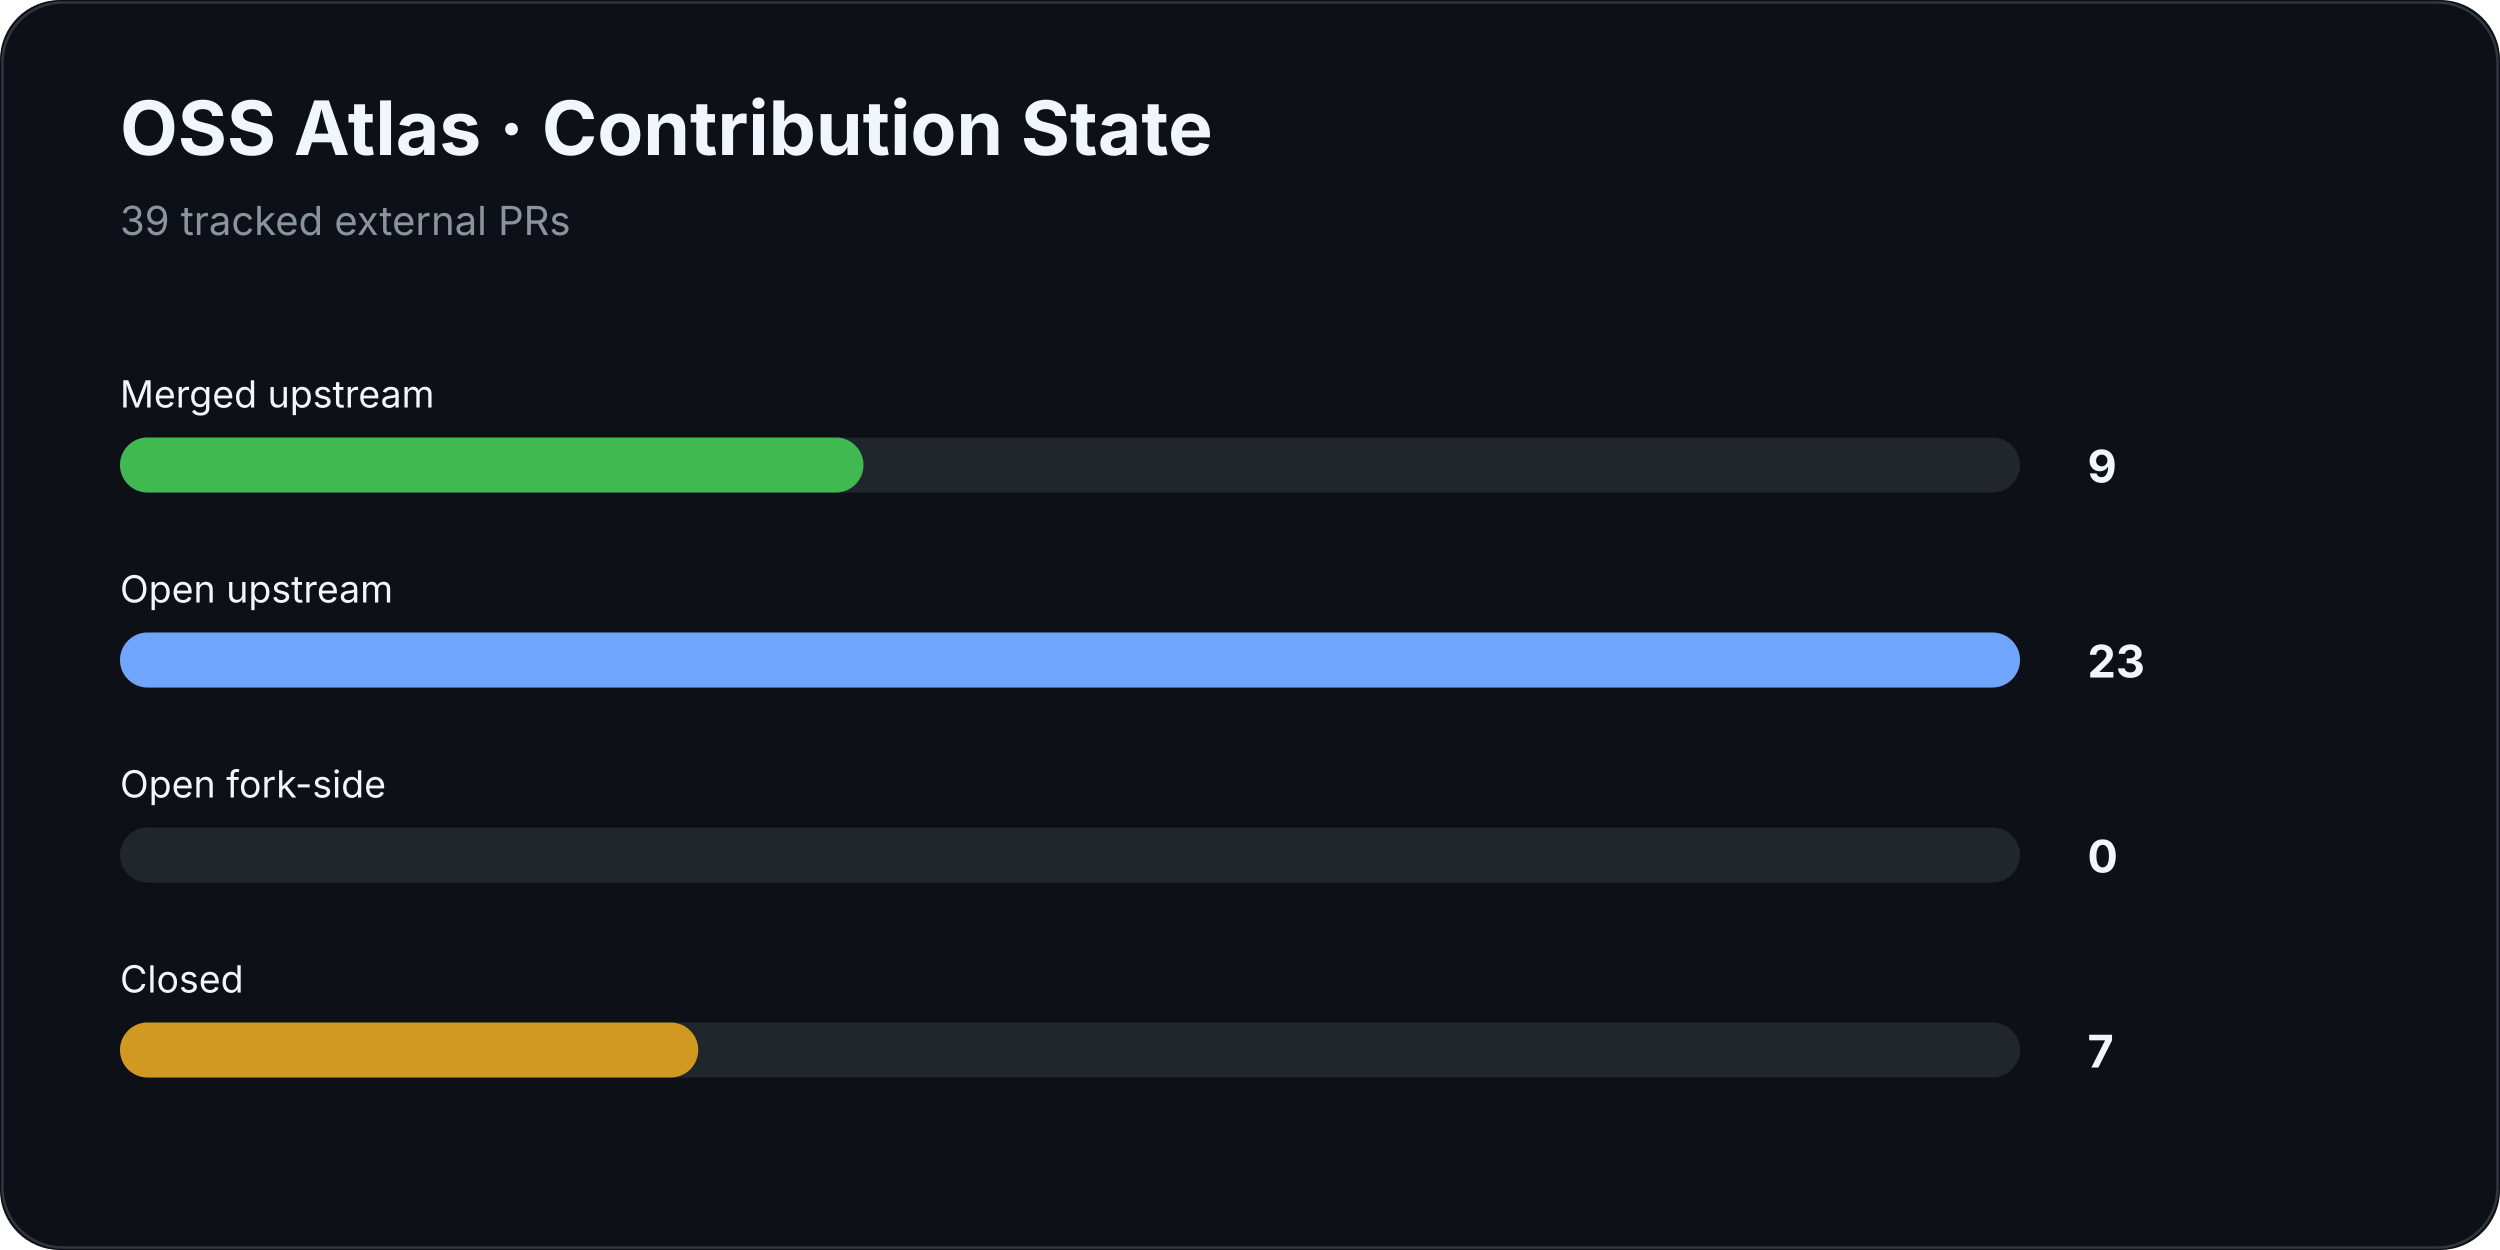
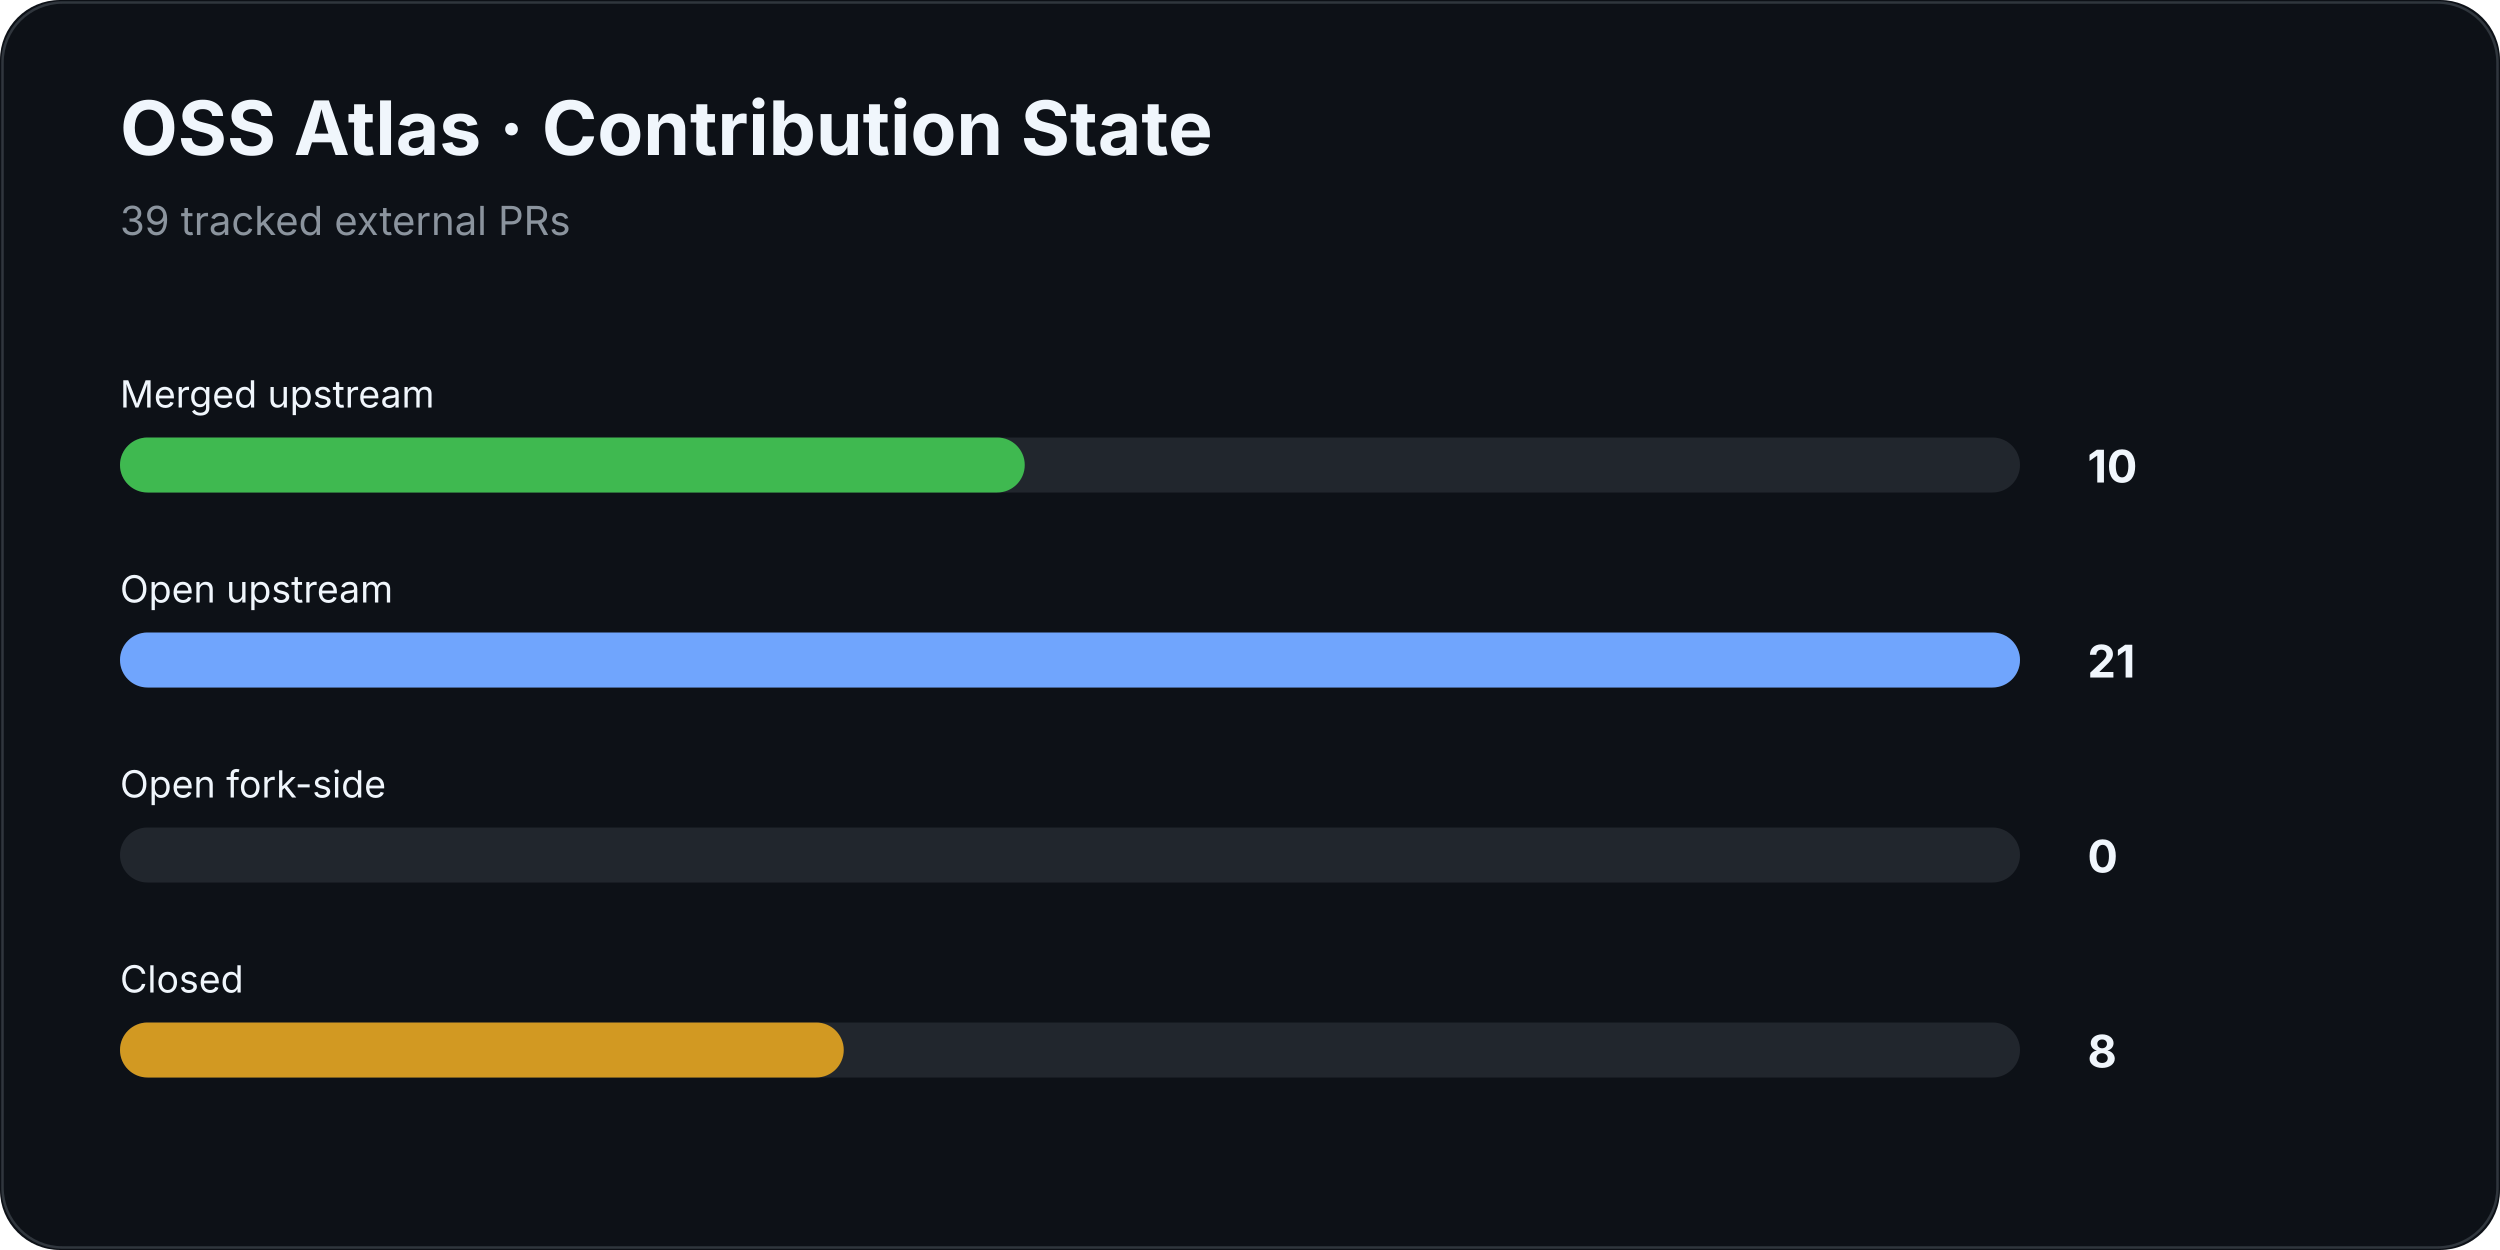
<svg xmlns="http://www.w3.org/2000/svg" width="1000" height="500" viewBox="0 0 1000 500">
  <rect width="100%" height="100%" rx="24" fill="#0d1117" />
  <rect x="1" y="1" width="998" height="498" rx="24" fill="none" stroke="#30363d" />
  <text x="48" y="62" fill="#f0f6fc" font-family="Inter,Segoe UI,Arial,sans-serif" font-size="30" font-weight="700">OSS Atlas · Contribution State</text>
  <text x="48" y="94" fill="#8b949e" font-family="Inter,Segoe UI,Arial,sans-serif" font-size="16">39 tracked external PRs</text>
  <text x="48" y="163" fill="#f0f6fc" font-family="Inter,Segoe UI,Arial,sans-serif" font-size="15">Merged upstream</text>
  <rect x="48" y="175" width="760" height="22" rx="11" fill="#21262d" />
-   <rect x="48" y="175" width="297.4" height="22" rx="11" fill="#3fb950" />
-   <text x="835" y="193" fill="#f0f6fc" font-family="Inter,Segoe UI,Arial,sans-serif" font-size="18" font-weight="700">9</text>
+   <rect x="48" y="175" width="361.9" height="22" rx="11" fill="#3fb950" />
+   <text x="835" y="193" fill="#f0f6fc" font-family="Inter,Segoe UI,Arial,sans-serif" font-size="18" font-weight="700">10</text>
  <text x="48" y="241" fill="#f0f6fc" font-family="Inter,Segoe UI,Arial,sans-serif" font-size="15">Open upstream</text>
  <rect x="48" y="253" width="760" height="22" rx="11" fill="#21262d" />
  <rect x="48" y="253" width="760.0" height="22" rx="11" fill="#70a5fd" />
-   <text x="835" y="271" fill="#f0f6fc" font-family="Inter,Segoe UI,Arial,sans-serif" font-size="18" font-weight="700">23</text>
+   <text x="835" y="271" fill="#f0f6fc" font-family="Inter,Segoe UI,Arial,sans-serif" font-size="18" font-weight="700">21</text>
  <text x="48" y="319" fill="#f0f6fc" font-family="Inter,Segoe UI,Arial,sans-serif" font-size="15">Open fork-side</text>
  <rect x="48" y="331" width="760" height="22" rx="11" fill="#21262d" />
  <rect x="48" y="331" width="0.0" height="22" rx="11" fill="#bc8cff" />
  <text x="835" y="349" fill="#f0f6fc" font-family="Inter,Segoe UI,Arial,sans-serif" font-size="18" font-weight="700">0</text>
  <text x="48" y="397" fill="#f0f6fc" font-family="Inter,Segoe UI,Arial,sans-serif" font-size="15">Closed</text>
  <rect x="48" y="409" width="760" height="22" rx="11" fill="#21262d" />
-   <rect x="48" y="409" width="231.3" height="22" rx="11" fill="#d29922" />
-   <text x="835" y="427" fill="#f0f6fc" font-family="Inter,Segoe UI,Arial,sans-serif" font-size="18" font-weight="700">7</text>
+   <rect x="48" y="409" width="289.5" height="22" rx="11" fill="#d29922" />
+   <text x="835" y="427" fill="#f0f6fc" font-family="Inter,Segoe UI,Arial,sans-serif" font-size="18" font-weight="700">8</text>
</svg>
